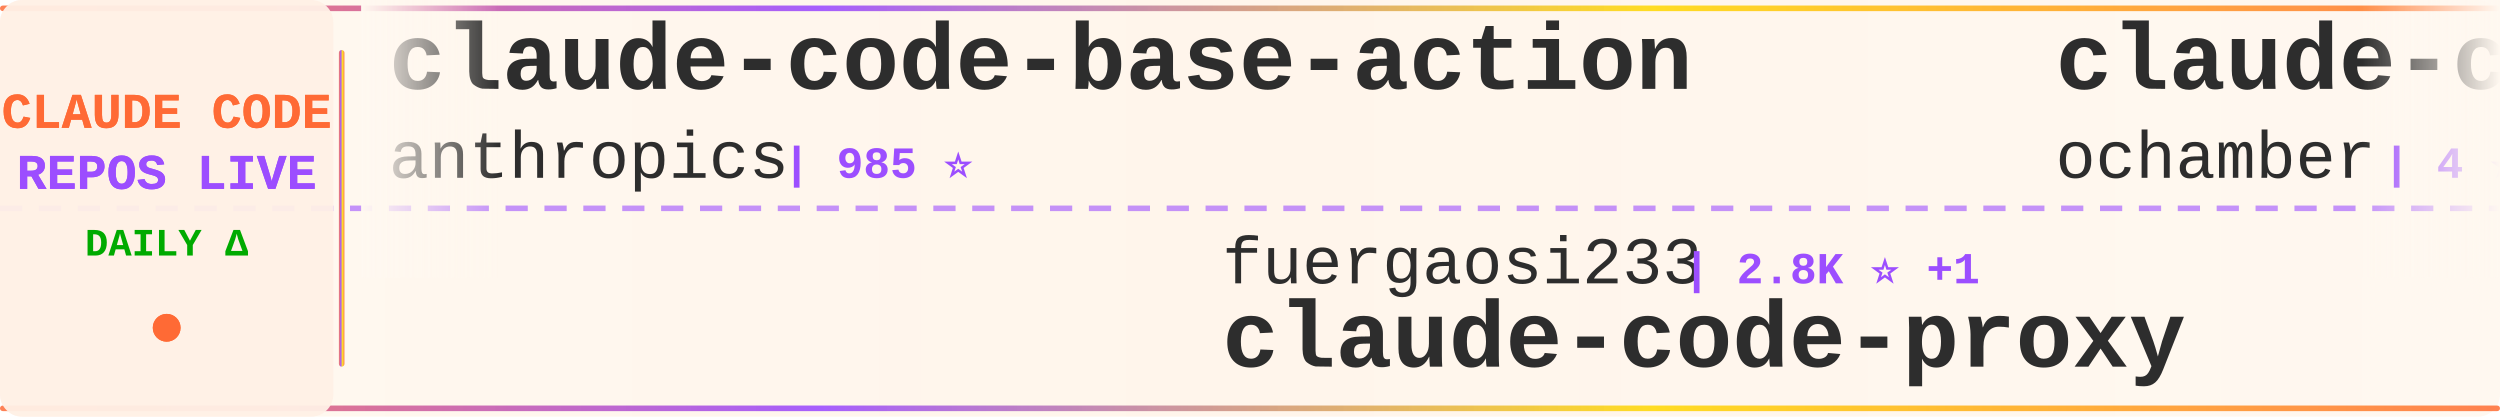
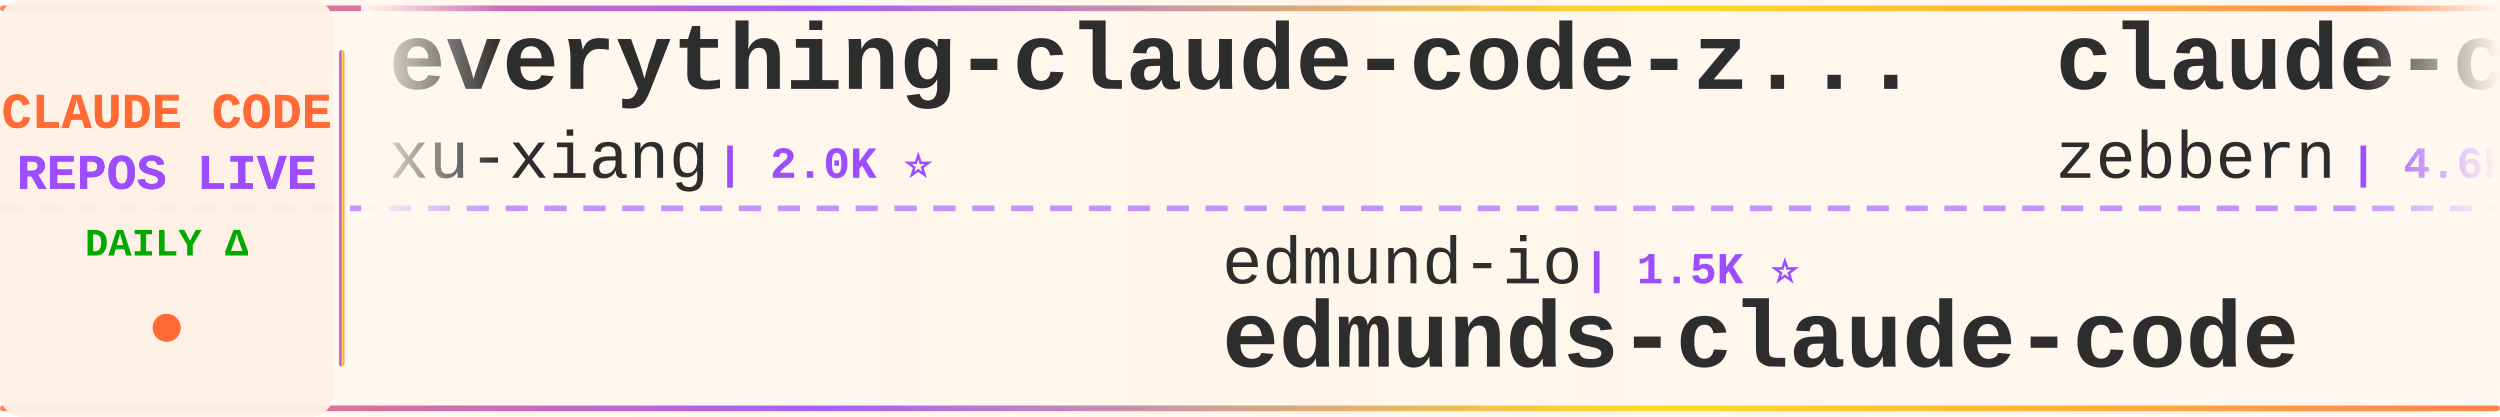
<svg xmlns="http://www.w3.org/2000/svg" width="900" height="150">
  <defs>
    <linearGradient id="tickerBg" x1="0%" y1="0%" x2="100%" y2="0%">
      <stop offset="0%" style="stop-color:#fff8f0;stop-opacity:0.98" />
      <stop offset="50%" style="stop-color:#fff5eb;stop-opacity:1" />
      <stop offset="100%" style="stop-color:#fff8f0;stop-opacity:0.98" />
    </linearGradient>
    <linearGradient id="borderGrad" x1="0%" y1="0%" x2="100%" y2="0%">
      <stop offset="0%" style="stop-color:#FF6B35;stop-opacity:0.85">
        <animate attributeName="stop-opacity" values="0.85;1;0.85" dur="2s" repeatCount="indefinite" />
      </stop>
      <stop offset="33%" style="stop-color:#9C4EFF;stop-opacity:0.9">
        <animate attributeName="stop-opacity" values="0.9;1;0.9" dur="2.2s" repeatCount="indefinite" />
      </stop>
      <stop offset="66%" style="stop-color:#FFD700;stop-opacity:0.85">
        <animate attributeName="stop-opacity" values="0.85;1;0.85" dur="1.8s" repeatCount="indefinite" />
      </stop>
      <stop offset="100%" style="stop-color:#FF6B35;stop-opacity:0.85">
        <animate attributeName="stop-opacity" values="0.85;1;0.85" dur="2s" repeatCount="indefinite" />
      </stop>
    </linearGradient>
    <filter id="textGlow">
      <feGaussianBlur stdDeviation="0.15" result="coloredBlur" />
      <feMerge>
        <feMergeNode in="coloredBlur" />
        <feMergeNode in="SourceGraphic" />
      </feMerge>
    </filter>
    <filter id="metricGlow">
      <feGaussianBlur stdDeviation="0.2" result="coloredBlur" />
      <feMerge>
        <feMergeNode in="coloredBlur" />
        <feMergeNode in="SourceGraphic" />
      </feMerge>
    </filter>
    <linearGradient id="leftFade" x1="0%" y1="0%" x2="100%" y2="0%">
      <stop offset="0%" style="stop-color:#fff8f0;stop-opacity:1" />
      <stop offset="100%" style="stop-color:#fff8f0;stop-opacity:0" />
    </linearGradient>
    <linearGradient id="rightFade" x1="0%" y1="0%" x2="100%" y2="0%">
      <stop offset="0%" style="stop-color:#fff8f0;stop-opacity:0" />
      <stop offset="100%" style="stop-color:#fff8f0;stop-opacity:1" />
    </linearGradient>
  </defs>
  <rect width="900" height="150" fill="url(#tickerBg)" rx="8" />
  <rect x="0" y="2" width="900" height="2" fill="url(#borderGrad)" rx="1" />
  <rect x="0" y="146" width="900" height="2" fill="url(#borderGrad)" rx="1" />
  <line x1="0" y1="75" x2="900" y2="75" stroke="#9C4EFF" stroke-width="2" stroke-dasharray="8 6" opacity="0.6" />
  <rect x="0" y="0" width="120" height="150" fill="#fff0e6" opacity="0.95" rx="8" />
  <text x="60" y="46" font-family="'Courier New', monospace" font-size="18" font-weight="bold" fill="#FF6B35" text-anchor="middle" filter="url(#textGlow)">
    CLAUDE CODE
  </text>
  <text x="60" y="68" font-family="'Courier New', monospace" font-size="18" font-weight="bold" fill="#9C4EFF" text-anchor="middle" filter="url(#textGlow)">
    REPOS LIVE
  </text>
  <text x="60" y="92" font-family="'Courier New', monospace" font-size="14" font-weight="bold" fill="#00aa00" text-anchor="middle">
    DAILY Δ
  </text>
  <circle cx="60" cy="118" r="5" fill="#FF6B35" filter="url(#metricGlow)">
    <animate attributeName="r" values="4;6;4" dur="1.5s" repeatCount="indefinite" />
    <animate attributeName="opacity" values="0.6;1;0.6" dur="1.5s" repeatCount="indefinite" />
  </circle>
  <rect x="122" y="18" width="2" height="114" fill="url(#borderGrad)" rx="1" />
  <clipPath id="tickerClip">
    <rect x="130" y="0" width="770" height="150" />
  </clipPath>
  <g clip-path="url(#tickerClip)">
    <g id="tickerItems">
      <animateTransform attributeName="transform" attributeType="XML" type="translate" from="0 0" to="-3000 0" dur="54s" repeatCount="indefinite" />
      <g transform="translate(0, 0)">
-         <text x="140" y="32" font-family="'Courier New', monospace" font-size="34" font-weight="bold" fill="#2d2d2d">claude-code-base-action</text>
-         <text x="140" y="64" font-family="'Courier New', monospace" font-size="24" font-weight="normal" fill="#2d2d2d" opacity="1.0">anthropics</text>
-         <text x="282" y="64" font-family="'Courier New', monospace" font-size="16" font-weight="bold" fill="#9C4EFF"> | 985 ⭐</text>
+         <text x="140" y="32" font-family="'Courier New', monospace" font-size="34" font-weight="bold" fill="#2d2d2d">everything-claude-code-z...</text>
+         <text x="140" y="64" font-family="'Courier New', monospace" font-size="24" font-weight="normal" fill="#2d2d2d" opacity="1.0">xu-xiang</text>
+         <text x="258" y="64" font-family="'Courier New', monospace" font-size="16" font-weight="bold" fill="#9C4EFF"> | 2.0K ⭐</text>
      </g>
      <g transform="translate(300, 0)">
-         <text x="140" y="102" font-family="'Courier New', monospace" font-size="24" font-weight="normal" fill="#2d2d2d" opacity="1.0">fuergaosi233</text>
-         <text x="306" y="102" font-family="'Courier New', monospace" font-size="16" font-weight="bold" fill="#9C4EFF"> | 2.8K ⭐ +1</text>
-         <text x="140" y="132" font-family="'Courier New', monospace" font-size="34" font-weight="bold" fill="#2d2d2d">claude-code-proxy</text>
+         <text x="140" y="102" font-family="'Courier New', monospace" font-size="24" font-weight="normal" fill="#2d2d2d" opacity="1.0">edmund-io</text>
+         <text x="270" y="102" font-family="'Courier New', monospace" font-size="16" font-weight="bold" fill="#9C4EFF"> | 1.5K ⭐</text>
+         <text x="140" y="132" font-family="'Courier New', monospace" font-size="34" font-weight="bold" fill="#2d2d2d">edmunds-claude-code</text>
      </g>
      <g transform="translate(600, 0)">
-         <text x="140" y="32" font-family="'Courier New', monospace" font-size="34" font-weight="bold" fill="#2d2d2d">claude-code</text>
-         <text x="140" y="64" font-family="'Courier New', monospace" font-size="24" font-weight="normal" fill="#2d2d2d" opacity="1.0">ochamber</text>
-         <text x="258" y="64" font-family="'Courier New', monospace" font-size="16" font-weight="bold" fill="#9C4EFF"> | 4 ⭐</text>
+         <text x="140" y="32" font-family="'Courier New', monospace" font-size="34" font-weight="bold" fill="#2d2d2d">claude-code-guide</text>
+         <text x="140" y="64" font-family="'Courier New', monospace" font-size="24" font-weight="normal" fill="#2d2d2d" opacity="1.0">zebbern</text>
+         <text x="246" y="64" font-family="'Courier New', monospace" font-size="16" font-weight="bold" fill="#9C4EFF"> | 4.6K ⭐</text>
      </g>
      <g transform="translate(900, 0)">
-         <text x="140" y="102" font-family="'Courier New', monospace" font-size="24" font-weight="normal" fill="#2d2d2d" opacity="1.0">liuup</text>
-         <text x="222" y="102" font-family="'Courier New', monospace" font-size="16" font-weight="bold" fill="#9C4EFF"> | 3.9K ⭐ +2</text>
-         <text x="140" y="132" font-family="'Courier New', monospace" font-size="34" font-weight="bold" fill="#2d2d2d">claude-code-analysis</text>
+         <text x="140" y="102" font-family="'Courier New', monospace" font-size="24" font-weight="normal" fill="#2d2d2d" opacity="1.0">Pimzino</text>
+         <text x="246" y="102" font-family="'Courier New', monospace" font-size="16" font-weight="bold" fill="#9C4EFF"> | 3.9K ⭐</text>
+         <text x="140" y="132" font-family="'Courier New', monospace" font-size="34" font-weight="bold" fill="#2d2d2d">claude-code-spec-workflo...</text>
      </g>
      <g transform="translate(1200, 0)">
-         <text x="140" y="32" font-family="'Courier New', monospace" font-size="34" font-weight="bold" fill="#2d2d2d">Claude-code</text>
-         <text x="140" y="64" font-family="'Courier New', monospace" font-size="24" font-weight="normal" fill="#2d2d2d" opacity="1.0">zstmfhy</text>
-         <text x="246" y="64" font-family="'Courier New', monospace" font-size="16" font-weight="bold" fill="#9C4EFF"> | 189 ⭐</text>
+         <text x="140" y="32" font-family="'Courier New', monospace" font-size="34" font-weight="bold" fill="#2d2d2d">claude-code-telegram</text>
+         <text x="140" y="64" font-family="'Courier New', monospace" font-size="24" font-weight="normal" fill="#2d2d2d" opacity="1.0">overwirehq</text>
+         <text x="282" y="64" font-family="'Courier New', monospace" font-size="16" font-weight="bold" fill="#9C4EFF"> | 2.8K ⭐</text>
      </g>
      <g transform="translate(1500, 0)">
-         <text x="140" y="102" font-family="'Courier New', monospace" font-size="24" font-weight="normal" fill="#2d2d2d" opacity="1.0">Chachamaru127</text>
-         <text x="318" y="102" font-family="'Courier New', monospace" font-size="16" font-weight="bold" fill="#9C4EFF"> | 3.1K ⭐</text>
-         <text x="140" y="132" font-family="'Courier New', monospace" font-size="34" font-weight="bold" fill="#2d2d2d">claude-code-harness</text>
+         <text x="140" y="102" font-family="'Courier New', monospace" font-size="24" font-weight="normal" fill="#2d2d2d" opacity="1.0">ding113</text>
+         <text x="246" y="102" font-family="'Courier New', monospace" font-size="16" font-weight="bold" fill="#9C4EFF"> | 3.4K ⭐ +2</text>
+         <text x="140" y="132" font-family="'Courier New', monospace" font-size="34" font-weight="bold" fill="#2d2d2d">claude-code-hub</text>
      </g>
      <g transform="translate(1800, 0)">
-         <text x="140" y="32" font-family="'Courier New', monospace" font-size="34" font-weight="bold" fill="#2d2d2d">claude-code</text>
-         <text x="140" y="64" font-family="'Courier New', monospace" font-size="24" font-weight="normal" fill="#2d2d2d" opacity="1.0">lowcortisolprogrammer</text>
-         <text x="414" y="64" font-family="'Courier New', monospace" font-size="16" font-weight="bold" fill="#9C4EFF"> | 171 ⭐</text>
+         <text x="140" y="32" font-family="'Courier New', monospace" font-size="34" font-weight="bold" fill="#2d2d2d">ECC</text>
+         <text x="140" y="64" font-family="'Courier New', monospace" font-size="24" font-weight="normal" fill="#2d2d2d" opacity="1.0">affaan-m</text>
+         <text x="258" y="64" font-family="'Courier New', monospace" font-size="16" font-weight="bold" fill="#9C4EFF"> | 263.0K ⭐ +204</text>
      </g>
      <g transform="translate(2100, 0)">
-         <text x="140" y="102" font-family="'Courier New', monospace" font-size="24" font-weight="normal" fill="#2d2d2d" opacity="1.0">xorespesp</text>
-         <text x="270" y="102" font-family="'Courier New', monospace" font-size="16" font-weight="bold" fill="#9C4EFF"> | 233 ⭐</text>
-         <text x="140" y="132" font-family="'Courier New', monospace" font-size="34" font-weight="bold" fill="#2d2d2d">claude-code</text>
+         <text x="140" y="102" font-family="'Courier New', monospace" font-size="24" font-weight="normal" fill="#2d2d2d" opacity="1.0">Alishahryar1</text>
+         <text x="306" y="102" font-family="'Courier New', monospace" font-size="16" font-weight="bold" fill="#9C4EFF"> | 55.5K ⭐ +16</text>
+         <text x="140" y="132" font-family="'Courier New', monospace" font-size="34" font-weight="bold" fill="#2d2d2d">free-claude-code</text>
      </g>
      <g transform="translate(2400, 0)">
-         <text x="140" y="32" font-family="'Courier New', monospace" font-size="34" font-weight="bold" fill="#2d2d2d">claude-code-local</text>
-         <text x="140" y="64" font-family="'Courier New', monospace" font-size="24" font-weight="normal" fill="#2d2d2d" opacity="1.0">nicedreamzapp</text>
-         <text x="318" y="64" font-family="'Courier New', monospace" font-size="16" font-weight="bold" fill="#9C4EFF"> | 3.3K ⭐</text>
+         <text x="140" y="32" font-family="'Courier New', monospace" font-size="34" font-weight="bold" fill="#2d2d2d">claude-code-system-promp...</text>
+         <text x="140" y="64" font-family="'Courier New', monospace" font-size="24" font-weight="normal" fill="#2d2d2d" opacity="1.0">Piebald-AI</text>
+         <text x="282" y="64" font-family="'Courier New', monospace" font-size="16" font-weight="bold" fill="#9C4EFF"> | 12.7K ⭐ +2</text>
      </g>
      <g transform="translate(2700, 0)">
-         <text x="140" y="102" font-family="'Courier New', monospace" font-size="24" font-weight="normal" fill="#2d2d2d" opacity="1.0">AprilNEA</text>
-         <text x="258" y="102" font-family="'Courier New', monospace" font-size="16" font-weight="bold" fill="#9C4EFF"> | 391 ⭐</text>
-         <text x="140" y="132" font-family="'Courier New', monospace" font-size="34" font-weight="bold" fill="#2d2d2d">claude-code-source</text>
+         <text x="140" y="102" font-family="'Courier New', monospace" font-size="24" font-weight="normal" fill="#2d2d2d" opacity="1.0">SeemSeam</text>
+         <text x="258" y="102" font-family="'Courier New', monospace" font-size="16" font-weight="bold" fill="#9C4EFF"> | 3.5K ⭐</text>
+         <text x="140" y="132" font-family="'Courier New', monospace" font-size="34" font-weight="bold" fill="#2d2d2d">claude_codex_bridge</text>
      </g>
      <g transform="translate(3000, 0)">
-         <text x="140" y="32" font-family="'Courier New', monospace" font-size="34" font-weight="bold" fill="#2d2d2d">claude-code-base-action</text>
-         <text x="140" y="64" font-family="'Courier New', monospace" font-size="24" font-weight="normal" fill="#2d2d2d" opacity="1.0">anthropics</text>
-         <text x="282" y="64" font-family="'Courier New', monospace" font-size="16" font-weight="bold" fill="#9C4EFF"> | 985 ⭐</text>
+         <text x="140" y="32" font-family="'Courier New', monospace" font-size="34" font-weight="bold" fill="#2d2d2d">everything-claude-code-z...</text>
+         <text x="140" y="64" font-family="'Courier New', monospace" font-size="24" font-weight="normal" fill="#2d2d2d" opacity="1.0">xu-xiang</text>
+         <text x="258" y="64" font-family="'Courier New', monospace" font-size="16" font-weight="bold" fill="#9C4EFF"> | 2.0K ⭐</text>
      </g>
      <g transform="translate(3300, 0)">
-         <text x="140" y="102" font-family="'Courier New', monospace" font-size="24" font-weight="normal" fill="#2d2d2d" opacity="1.0">fuergaosi233</text>
-         <text x="306" y="102" font-family="'Courier New', monospace" font-size="16" font-weight="bold" fill="#9C4EFF"> | 2.8K ⭐ +1</text>
-         <text x="140" y="132" font-family="'Courier New', monospace" font-size="34" font-weight="bold" fill="#2d2d2d">claude-code-proxy</text>
+         <text x="140" y="102" font-family="'Courier New', monospace" font-size="24" font-weight="normal" fill="#2d2d2d" opacity="1.0">edmund-io</text>
+         <text x="270" y="102" font-family="'Courier New', monospace" font-size="16" font-weight="bold" fill="#9C4EFF"> | 1.5K ⭐</text>
+         <text x="140" y="132" font-family="'Courier New', monospace" font-size="34" font-weight="bold" fill="#2d2d2d">edmunds-claude-code</text>
      </g>
      <g transform="translate(3600, 0)">
-         <text x="140" y="32" font-family="'Courier New', monospace" font-size="34" font-weight="bold" fill="#2d2d2d">claude-code</text>
-         <text x="140" y="64" font-family="'Courier New', monospace" font-size="24" font-weight="normal" fill="#2d2d2d" opacity="1.0">ochamber</text>
-         <text x="258" y="64" font-family="'Courier New', monospace" font-size="16" font-weight="bold" fill="#9C4EFF"> | 4 ⭐</text>
+         <text x="140" y="32" font-family="'Courier New', monospace" font-size="34" font-weight="bold" fill="#2d2d2d">claude-code-guide</text>
+         <text x="140" y="64" font-family="'Courier New', monospace" font-size="24" font-weight="normal" fill="#2d2d2d" opacity="1.0">zebbern</text>
+         <text x="246" y="64" font-family="'Courier New', monospace" font-size="16" font-weight="bold" fill="#9C4EFF"> | 4.6K ⭐</text>
      </g>
      <g transform="translate(3900, 0)">
-         <text x="140" y="102" font-family="'Courier New', monospace" font-size="24" font-weight="normal" fill="#2d2d2d" opacity="1.0">liuup</text>
-         <text x="222" y="102" font-family="'Courier New', monospace" font-size="16" font-weight="bold" fill="#9C4EFF"> | 3.9K ⭐ +2</text>
-         <text x="140" y="132" font-family="'Courier New', monospace" font-size="34" font-weight="bold" fill="#2d2d2d">claude-code-analysis</text>
+         <text x="140" y="102" font-family="'Courier New', monospace" font-size="24" font-weight="normal" fill="#2d2d2d" opacity="1.0">Pimzino</text>
+         <text x="246" y="102" font-family="'Courier New', monospace" font-size="16" font-weight="bold" fill="#9C4EFF"> | 3.9K ⭐</text>
+         <text x="140" y="132" font-family="'Courier New', monospace" font-size="34" font-weight="bold" fill="#2d2d2d">claude-code-spec-workflo...</text>
      </g>
    </g>
  </g>
  <rect x="130" y="0" width="50" height="100" fill="url(#leftFade)" />
  <rect x="850" y="0" width="50" height="100" fill="url(#rightFade)" />
</svg>
